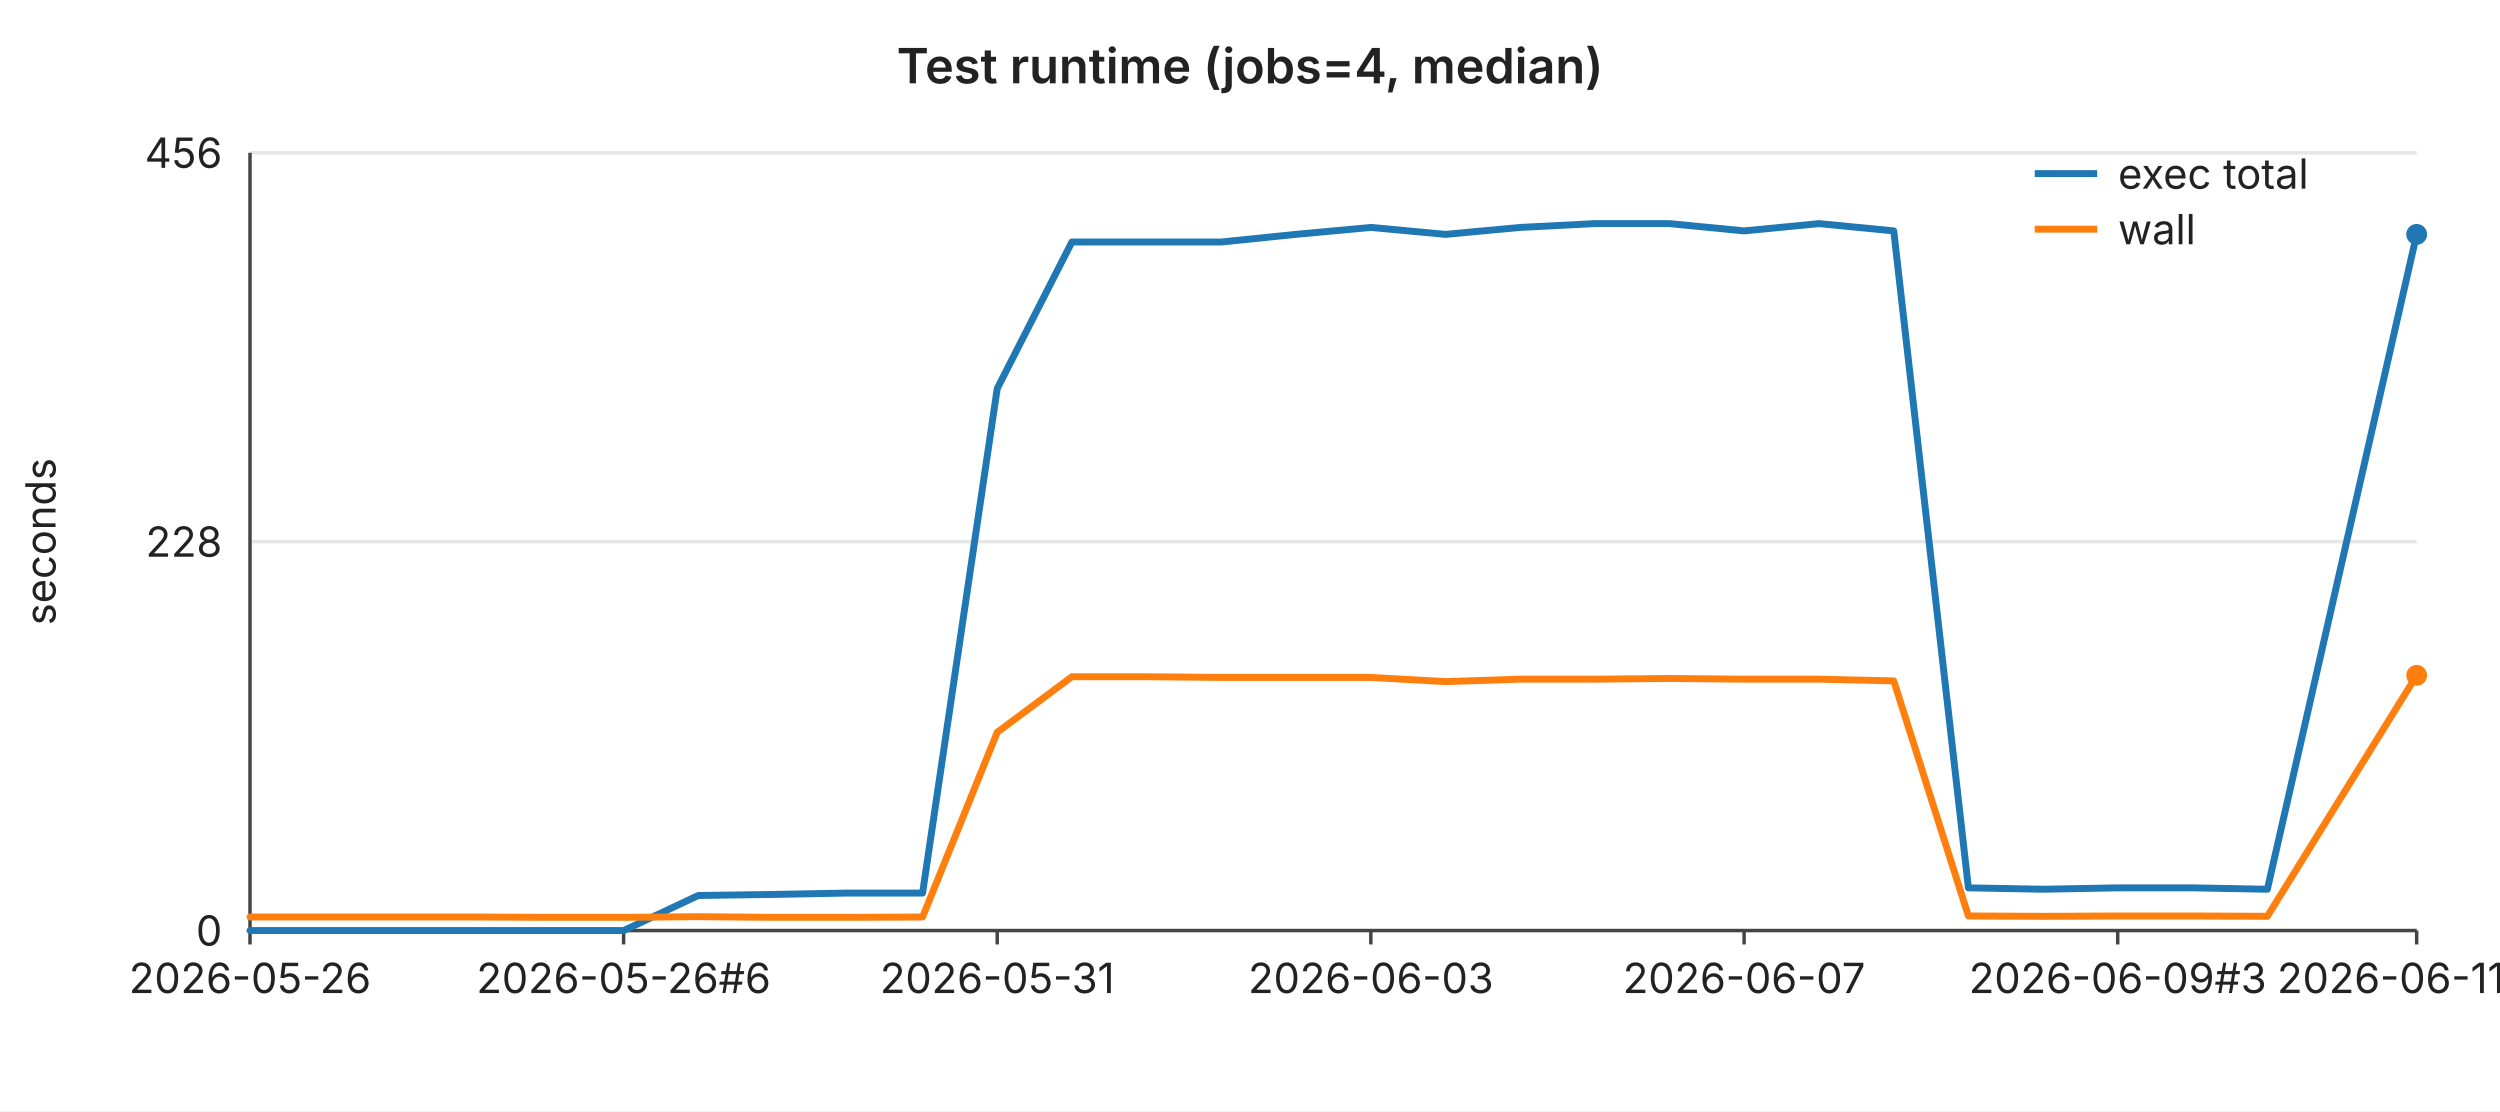
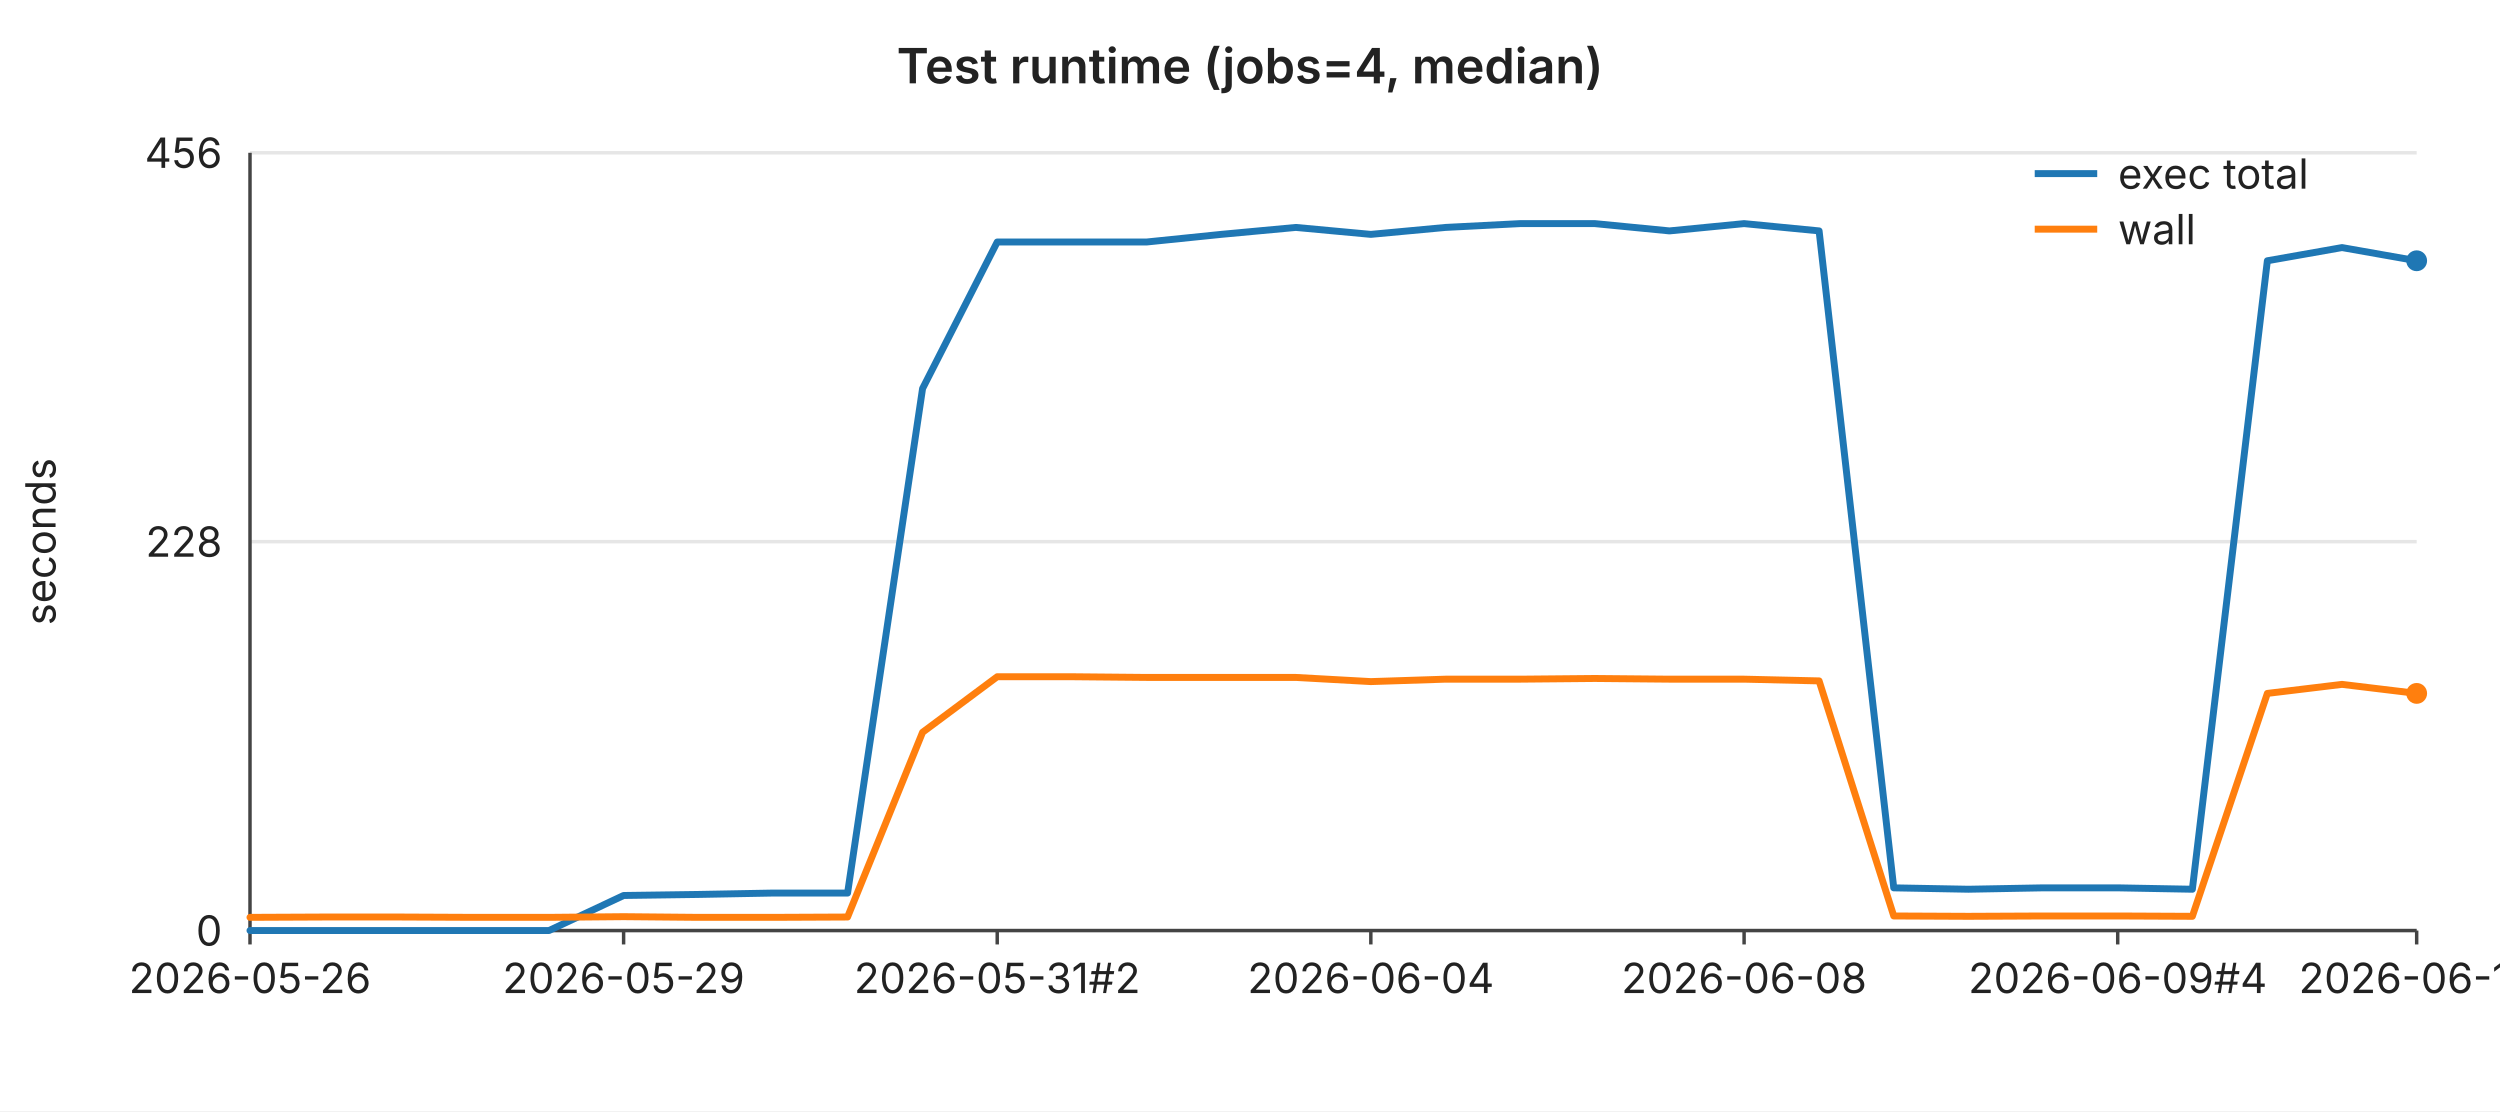
<svg xmlns="http://www.w3.org/2000/svg" width="720" height="320" viewBox="0 0 720 320" font-family="-apple-system,BlinkMacSystemFont,Segoe UI,sans-serif" font-size="12">
  <rect width="720" height="320" fill="#ffffff" />
  <text x="360" y="24" text-anchor="middle" font-size="14" font-weight="600" fill="#222">Test runtime (jobs=4, median)</text>
  <line x1="72" y1="44.0" x2="696" y2="44.0" stroke="#e6e6e6" stroke-width="1" />
  <text x="64" y="44.0" text-anchor="end" dominant-baseline="middle" fill="#222">456</text>
  <line x1="72" y1="156.0" x2="696" y2="156.0" stroke="#e6e6e6" stroke-width="1" />
  <text x="64" y="156.0" text-anchor="end" dominant-baseline="middle" fill="#222">228</text>
  <line x1="72" y1="268.0" x2="696" y2="268.0" stroke="#e6e6e6" stroke-width="1" />
  <text x="64" y="268.0" text-anchor="end" dominant-baseline="middle" fill="#222">0</text>
  <text x="16" y="156" text-anchor="middle" fill="#222" transform="rotate(-90 16 156)">seconds</text>
  <line x1="72" y1="44" x2="72" y2="268" stroke="#444" stroke-width="1" />
  <line x1="72" y1="268" x2="696" y2="268" stroke="#444" stroke-width="1" />
  <line x1="72.0" y1="268" x2="72.0" y2="272" stroke="#444" stroke-width="1" />
  <text x="72.0" y="286" text-anchor="middle" fill="#222">2026-05-26</text>
  <line x1="179.6" y1="268" x2="179.6" y2="272" stroke="#444" stroke-width="1" />
-   <text x="179.6" y="286" text-anchor="middle" fill="#222">2026-05-26#6</text>
+   <text x="179.6" y="286" text-anchor="middle" fill="#222">2026-05-29</text>
  <line x1="287.2" y1="268" x2="287.2" y2="272" stroke="#444" stroke-width="1" />
-   <text x="287.2" y="286" text-anchor="middle" fill="#222">2026-05-31</text>
+   <text x="287.2" y="286" text-anchor="middle" fill="#222">2026-05-31#2</text>
  <line x1="394.8" y1="268" x2="394.8" y2="272" stroke="#444" stroke-width="1" />
-   <text x="394.8" y="286" text-anchor="middle" fill="#222">2026-06-03</text>
+   <text x="394.8" y="286" text-anchor="middle" fill="#222">2026-06-04</text>
  <line x1="502.3" y1="268" x2="502.3" y2="272" stroke="#444" stroke-width="1" />
-   <text x="502.3" y="286" text-anchor="middle" fill="#222">2026-06-07</text>
+   <text x="502.3" y="286" text-anchor="middle" fill="#222">2026-06-08</text>
  <line x1="609.9" y1="268" x2="609.9" y2="272" stroke="#444" stroke-width="1" />
-   <text x="609.9" y="286" text-anchor="middle" fill="#222">2026-06-09#3</text>
+   <text x="609.9" y="286" text-anchor="middle" fill="#222">2026-06-09#4</text>
  <line x1="696.0" y1="268" x2="696.0" y2="272" stroke="#444" stroke-width="1" />
-   <text x="696.0" y="286" text-anchor="middle" fill="#222">2026-06-11#2</text>
-   <polyline fill="none" stroke="#1f77b4" stroke-width="2" stroke-linejoin="round" stroke-linecap="round" points="72.0,268.0 93.5,268.0 115.0,268.0 136.6,268.0 158.1,268.0 179.6,268.0 201.1,257.9 222.6,257.6 244.1,257.2 265.7,257.2 287.2,111.9 308.7,69.7 330.2,69.7 351.7,69.7 373.2,67.5 394.8,65.5 416.3,67.5 437.8,65.5 459.3,64.4 480.8,64.4 502.3,66.5 523.9,64.4 545.4,66.5 566.9,255.7 588.4,256.1 609.9,255.7 631.4,255.7 653.0,256.1 674.5,161.8 696.0,67.5" />
-   <circle cx="696.0" cy="67.5" r="3" fill="#1f77b4" />
-   <polyline fill="none" stroke="#ff7f0e" stroke-width="2" stroke-linejoin="round" stroke-linecap="round" points="72.0,264.1 93.5,264.1 115.0,264.1 136.6,264.1 158.1,264.2 179.6,264.2 201.1,264.0 222.6,264.2 244.1,264.2 265.7,264.1 287.2,210.9 308.7,194.9 330.2,194.9 351.7,195.1 373.2,195.1 394.8,195.1 416.3,196.3 437.8,195.6 459.3,195.6 480.8,195.4 502.3,195.6 523.9,195.6 545.4,196.1 566.9,263.8 588.4,263.9 609.9,263.8 631.4,263.8 653.0,263.9 674.5,229.2 696.0,194.5" />
-   <circle cx="696.0" cy="194.5" r="3" fill="#ff7f0e" />
+   <text x="696.0" y="286" text-anchor="middle" fill="#222">2026-06-12</text>
+   <polyline fill="none" stroke="#1f77b4" stroke-width="2" stroke-linejoin="round" stroke-linecap="round" points="72.0,268.0 93.5,268.0 115.0,268.0 136.6,268.0 158.1,268.0 179.6,257.9 201.1,257.6 222.6,257.2 244.1,257.2 265.7,111.9 287.2,69.7 308.7,69.7 330.2,69.7 351.7,67.5 373.2,65.5 394.8,67.5 416.3,65.5 437.8,64.4 459.3,64.4 480.8,66.5 502.3,64.4 523.9,66.5 545.4,255.7 566.9,256.1 588.4,255.7 609.9,255.7 631.4,256.1 653.0,75.1 674.5,71.3 696.0,75.1" />
+   <circle cx="696.0" cy="75.1" r="3" fill="#1f77b4" />
+   <polyline fill="none" stroke="#ff7f0e" stroke-width="2" stroke-linejoin="round" stroke-linecap="round" points="72.0,264.2 93.5,264.1 115.0,264.1 136.6,264.2 158.1,264.2 179.6,264.0 201.1,264.2 222.6,264.2 244.1,264.1 265.7,210.9 287.2,194.9 308.7,194.9 330.2,195.1 351.7,195.1 373.2,195.1 394.8,196.3 416.3,195.6 437.8,195.6 459.3,195.4 480.8,195.6 502.3,195.6 523.9,196.1 545.4,263.8 566.9,263.9 588.4,263.8 609.9,263.8 631.4,263.9 653.0,199.7 674.5,197.1 696.0,199.7" />
+   <circle cx="696.0" cy="199.7" r="3" fill="#ff7f0e" />
  <line x1="586" y1="50" x2="604" y2="50" stroke="#1f77b4" stroke-width="2" />
  <text x="610" y="50" dominant-baseline="middle" fill="#222">exec total</text>
  <line x1="586" y1="66" x2="604" y2="66" stroke="#ff7f0e" stroke-width="2" />
  <text x="610" y="66" dominant-baseline="middle" fill="#222">wall</text>
</svg>
